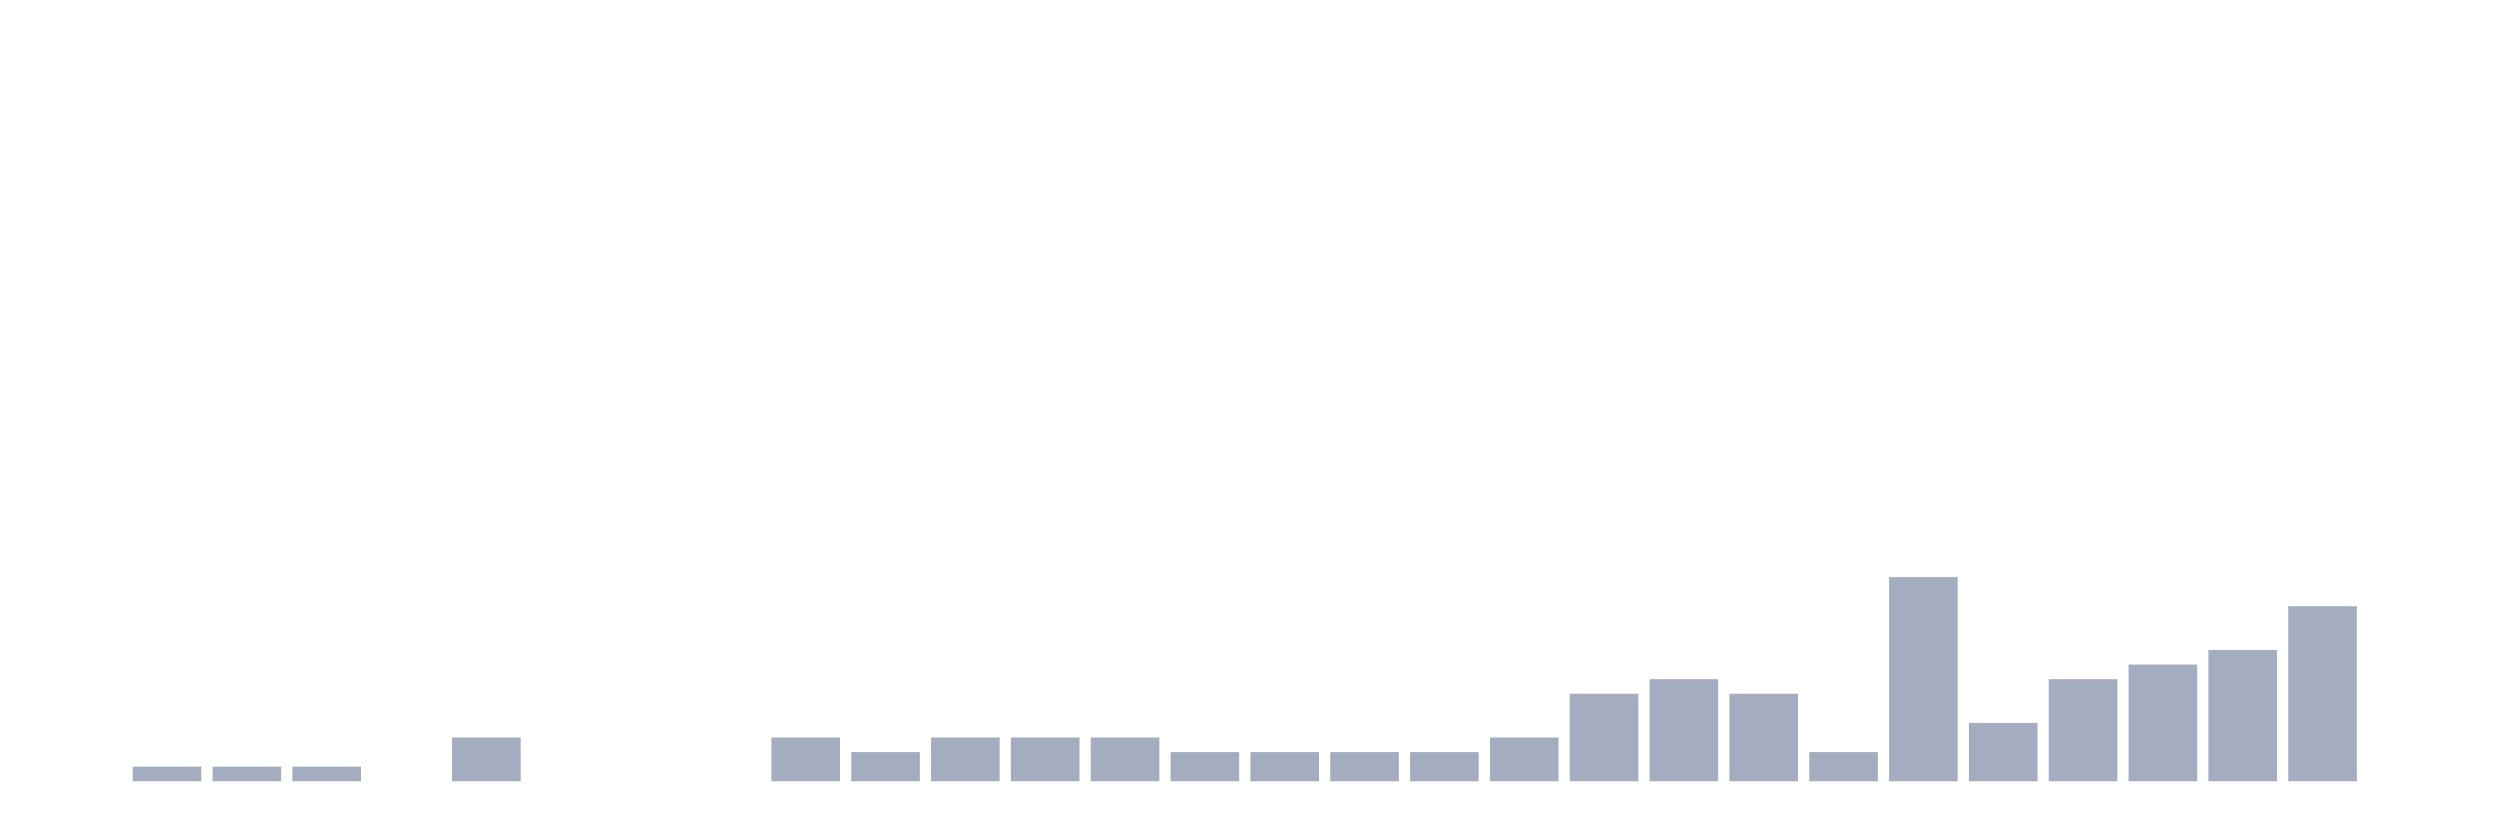
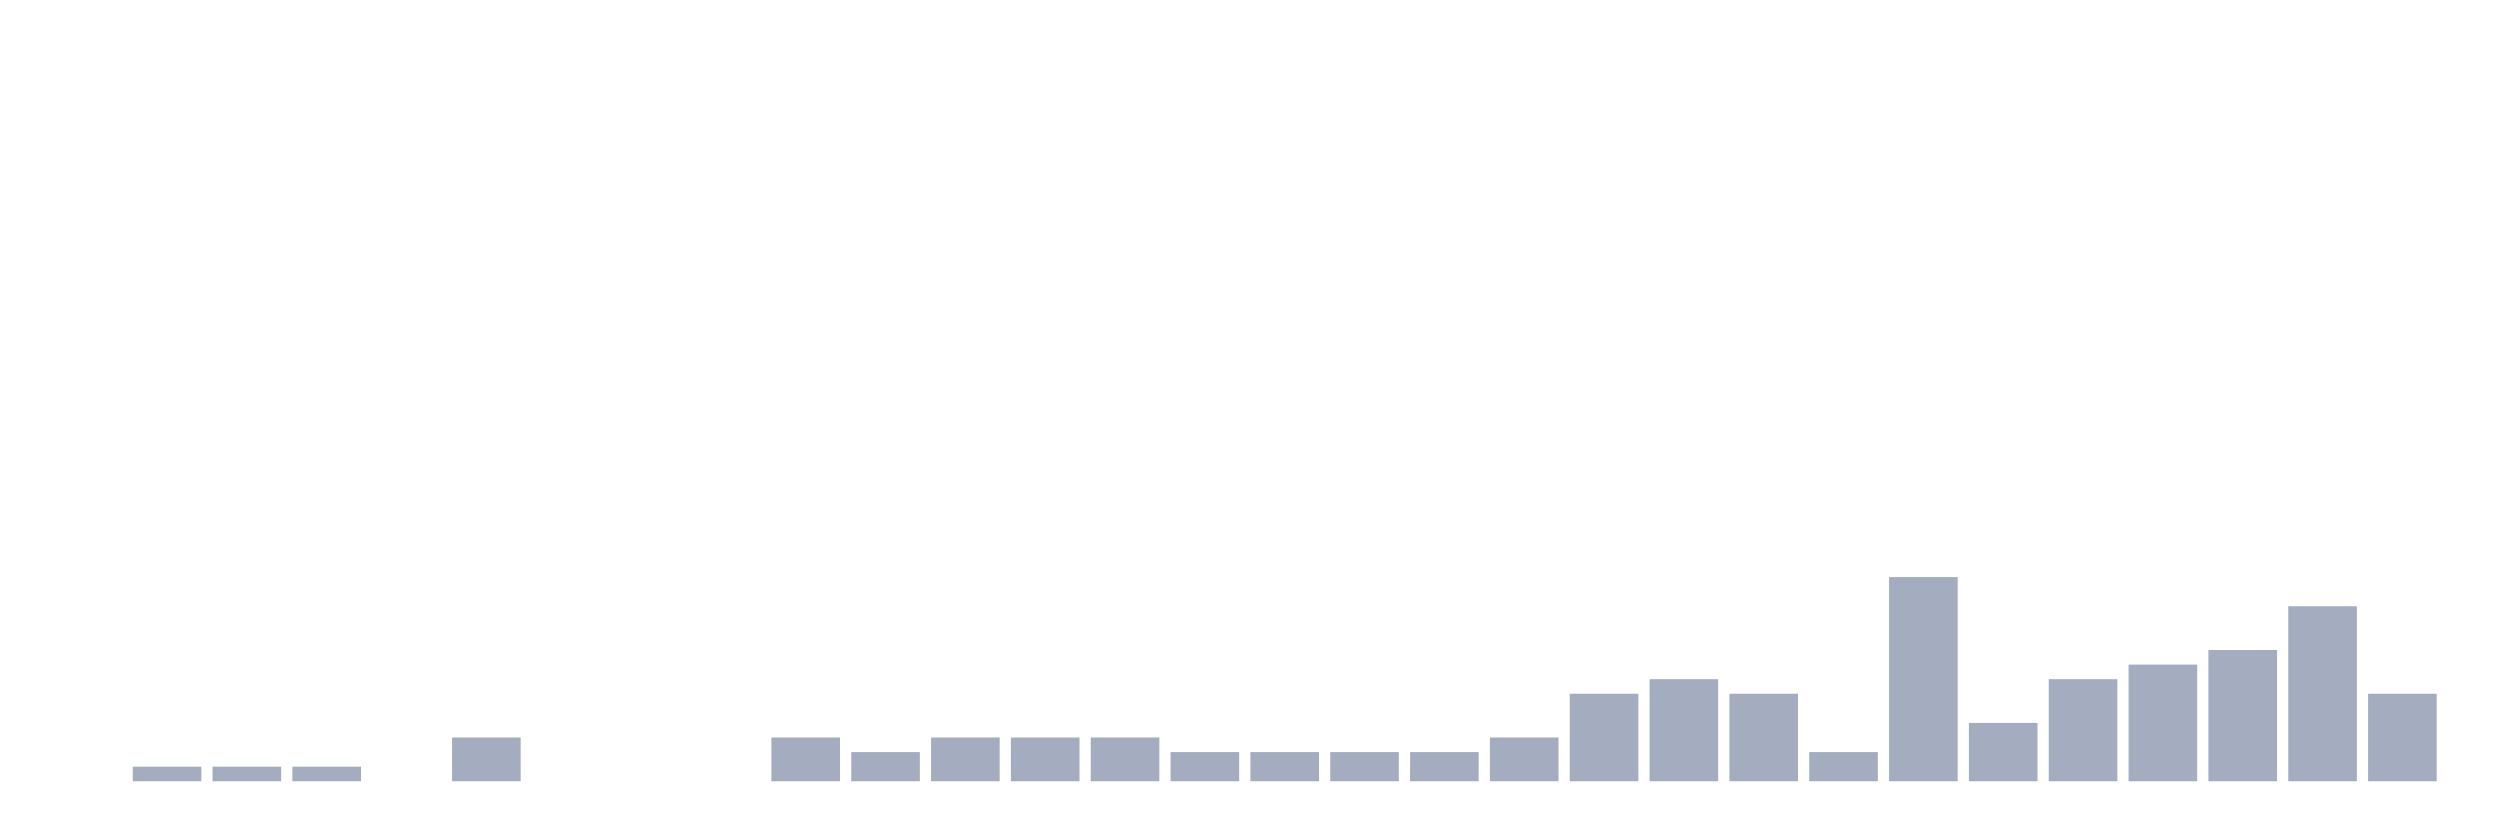
<svg xmlns="http://www.w3.org/2000/svg" viewBox="0 0 480 160">
  <g transform="translate(10,10)">
    <rect class="bar" x="0.153" width="13.175" y="140" height="0" fill="rgb(164,173,192)" />
    <rect class="bar" x="15.482" width="13.175" y="137.2" height="2.8" fill="rgb(164,173,192)" />
    <rect class="bar" x="30.81" width="13.175" y="137.2" height="2.8" fill="rgb(164,173,192)" />
    <rect class="bar" x="46.138" width="13.175" y="137.2" height="2.8" fill="rgb(164,173,192)" />
    <rect class="bar" x="61.466" width="13.175" y="140" height="0" fill="rgb(164,173,192)" />
    <rect class="bar" x="76.794" width="13.175" y="131.6" height="8.4" fill="rgb(164,173,192)" />
    <rect class="bar" x="92.123" width="13.175" y="140" height="0" fill="rgb(164,173,192)" />
    <rect class="bar" x="107.451" width="13.175" y="140" height="0" fill="rgb(164,173,192)" />
    <rect class="bar" x="122.779" width="13.175" y="140" height="0" fill="rgb(164,173,192)" />
    <rect class="bar" x="138.107" width="13.175" y="131.6" height="8.4" fill="rgb(164,173,192)" />
    <rect class="bar" x="153.436" width="13.175" y="134.4" height="5.6" fill="rgb(164,173,192)" />
    <rect class="bar" x="168.764" width="13.175" y="131.6" height="8.4" fill="rgb(164,173,192)" />
    <rect class="bar" x="184.092" width="13.175" y="131.6" height="8.4" fill="rgb(164,173,192)" />
    <rect class="bar" x="199.42" width="13.175" y="131.6" height="8.4" fill="rgb(164,173,192)" />
    <rect class="bar" x="214.748" width="13.175" y="134.4" height="5.6" fill="rgb(164,173,192)" />
    <rect class="bar" x="230.077" width="13.175" y="134.4" height="5.6" fill="rgb(164,173,192)" />
    <rect class="bar" x="245.405" width="13.175" y="134.4" height="5.6" fill="rgb(164,173,192)" />
    <rect class="bar" x="260.733" width="13.175" y="134.4" height="5.6" fill="rgb(164,173,192)" />
    <rect class="bar" x="276.061" width="13.175" y="131.6" height="8.4" fill="rgb(164,173,192)" />
    <rect class="bar" x="291.39" width="13.175" y="123.2" height="16.8" fill="rgb(164,173,192)" />
    <rect class="bar" x="306.718" width="13.175" y="120.4" height="19.6" fill="rgb(164,173,192)" />
    <rect class="bar" x="322.046" width="13.175" y="123.2" height="16.8" fill="rgb(164,173,192)" />
    <rect class="bar" x="337.374" width="13.175" y="134.4" height="5.6" fill="rgb(164,173,192)" />
    <rect class="bar" x="352.702" width="13.175" y="100.8" height="39.2" fill="rgb(164,173,192)" />
    <rect class="bar" x="368.031" width="13.175" y="128.8" height="11.2" fill="rgb(164,173,192)" />
    <rect class="bar" x="383.359" width="13.175" y="120.4" height="19.6" fill="rgb(164,173,192)" />
    <rect class="bar" x="398.687" width="13.175" y="117.6" height="22.4" fill="rgb(164,173,192)" />
    <rect class="bar" x="414.015" width="13.175" y="114.8" height="25.2" fill="rgb(164,173,192)" />
    <rect class="bar" x="429.344" width="13.175" y="106.4" height="33.6" fill="rgb(164,173,192)" />
-     <rect class="bar" x="444.672" width="13.175" y="140" height="0" fill="rgb(164,173,192)" />
+     <rect class="bar" x="444.672" width="13.175" y="123.2" height="16.8" fill="rgb(164,173,192)" />
  </g>
</svg>
